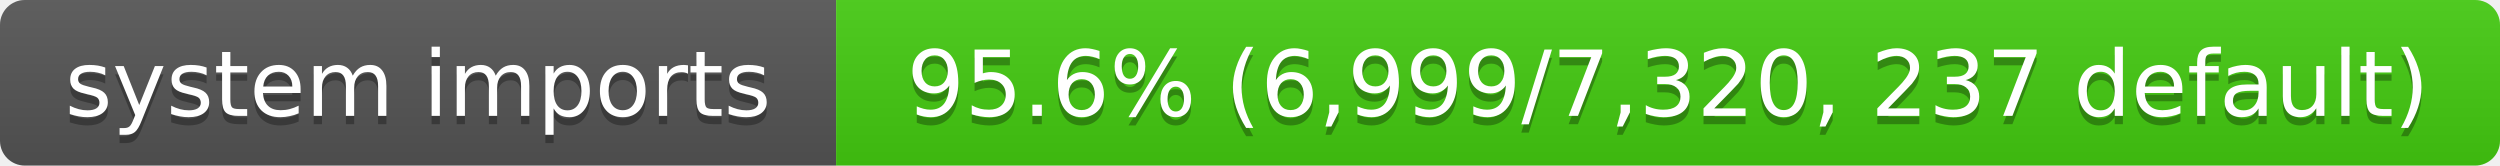
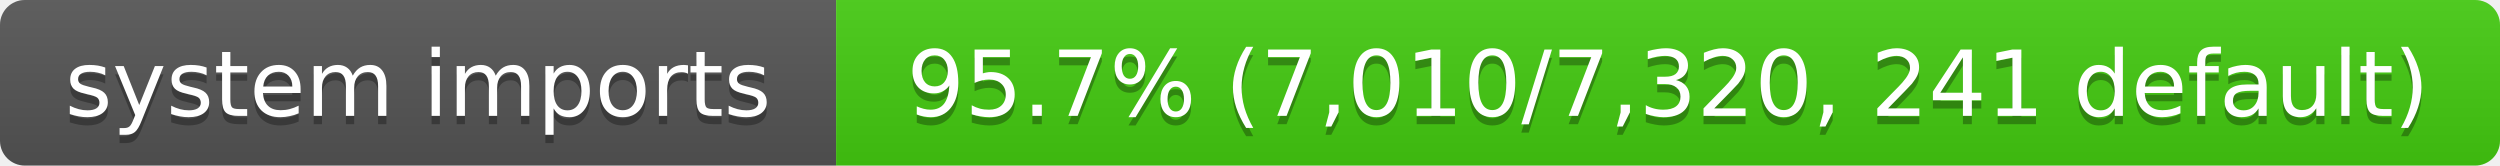
- <svg xmlns="http://www.w3.org/2000/svg" width="302" height="20" role="img" aria-label="system imports: 95.6% (6,999/7,320, 237 default)">
+ <svg xmlns="http://www.w3.org/2000/svg" width="302" height="20" role="img" aria-label="system imports: 95.7% (7,010/7,320, 241 default)">
  <linearGradient id="s" x2="0" y2="100%">
    <stop offset="0" stop-color="#bbb" stop-opacity=".1" />
    <stop offset="1" stop-opacity=".1" />
  </linearGradient>
  <clipPath id="r">
    <rect width="302" height="20" rx="3" fill="#fff" />
  </clipPath>
  <g clip-path="url(#r)">
    <rect width="101" height="20" fill="#555" />
    <rect x="101" width="201" height="20" fill="#4c1" />
    <rect width="302" height="20" fill="url(#s)" />
  </g>
  <g fill="#fff" text-anchor="middle" font-family="Verdana,Geneva,DejaVu Sans,sans-serif" font-size="11">
    <text x="50.5" y="15" fill="#010101" fill-opacity=".3">system imports</text>
    <text x="50.5" y="14">system imports</text>
-     <text x="201.5" y="15" fill="#010101" fill-opacity=".3">95.6% (6,999/7,320, 237 default)</text>
-     <text x="201.5" y="14">95.6% (6,999/7,320, 237 default)</text>
+     <text x="201.5" y="15" fill="#010101" fill-opacity=".3">95.7% (7,010/7,320, 241 default)</text>
+     <text x="201.5" y="14">95.7% (7,010/7,320, 241 default)</text>
  </g>
</svg>
